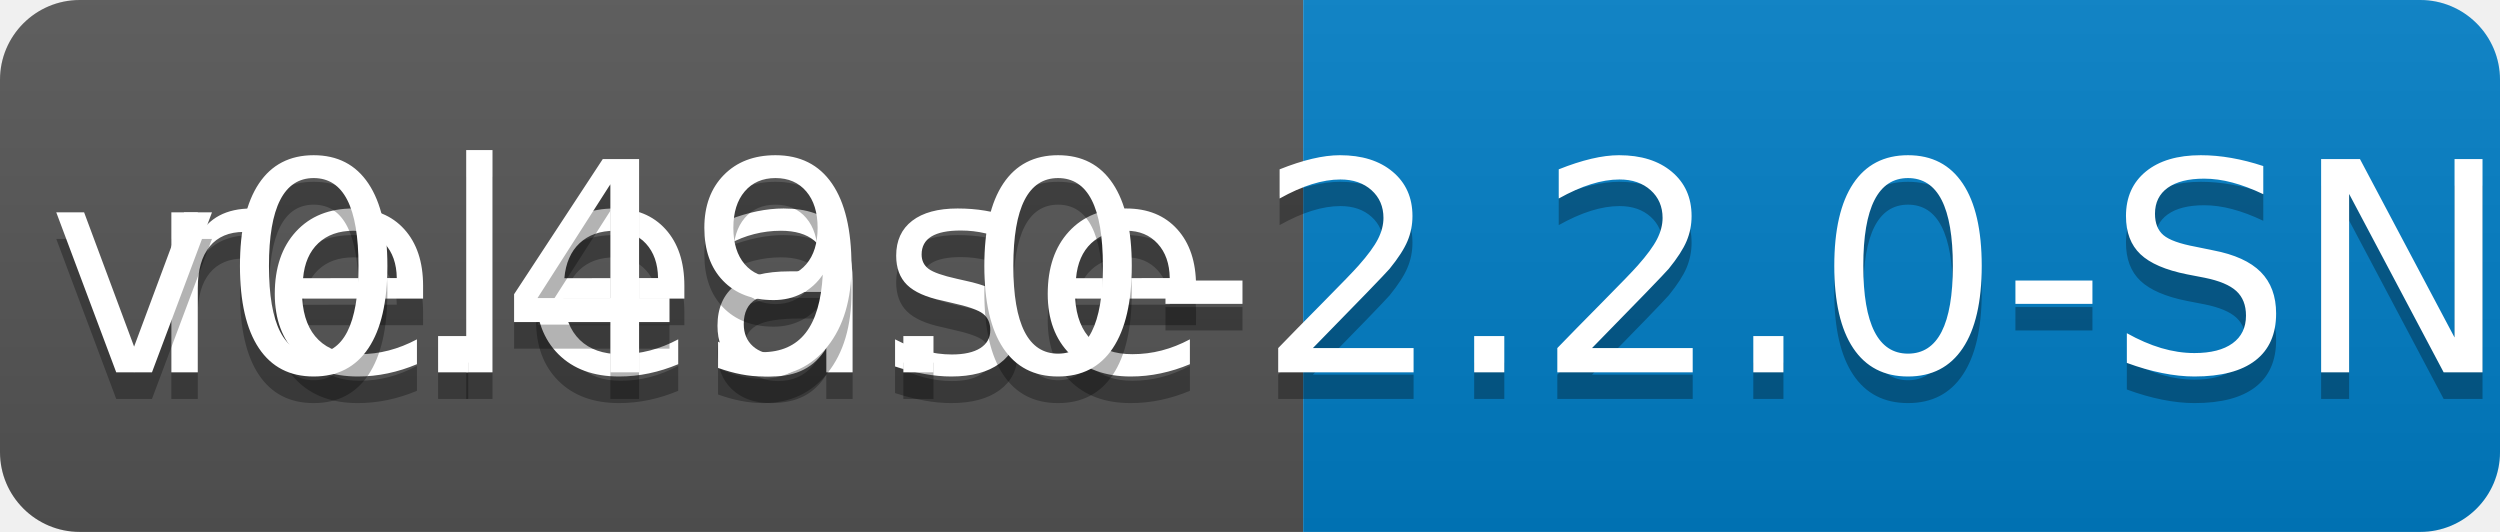
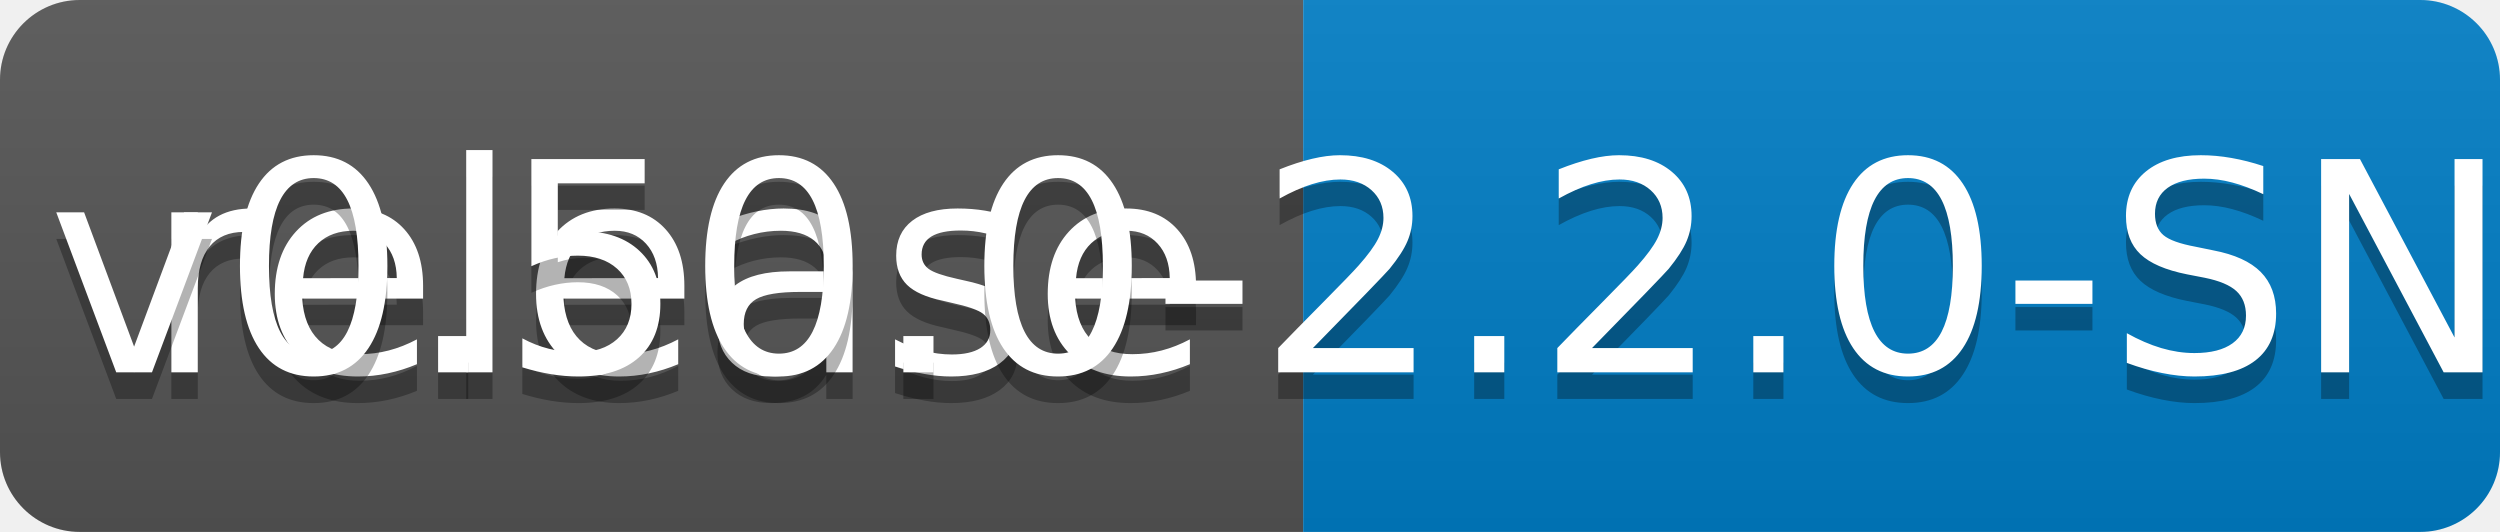
<svg xmlns="http://www.w3.org/2000/svg" width="94" height="20">
  <linearGradient id="b" x2="0" y2="100%">
    <stop offset="0" stop-color="#bbb" stop-opacity=".1" />
    <stop offset="1" stop-opacity=".1" />
  </linearGradient>
  <clipPath id="a">
    <rect width="94" height="20" rx="3" fill="#fff" />
  </clipPath>
  <g clip-path="url(#a)">
    <path fill="#555" d="M0 0h49v20H0z" />
    <path fill="#007ec6" d="M49 0h45v20H49z" />
    <path fill="url(#b)" d="M0 0h94v20H0z" />
  </g>
  <g fill="#fff" text-anchor="middle" font-family="DejaVu Sans,Verdana,Geneva,sans-serif" font-size="110">
    <text x="255" y="150" fill="#010101" fill-opacity=".3" transform="scale(.1)" textLength="390">release</text>
    <text x="255" y="140" transform="scale(.1)" textLength="390">release</text>
-     <text x="705" y="150" fill="#010101" fill-opacity=".3" transform="scale(.1)" textLength="350">v0.49.0-2.2.0-SNAPSHOT</text>
-     <text x="705" y="140" transform="scale(.1)" textLength="350">v0.49.0-2.2.0-SNAPSHOT</text>
+     <text x="705" y="150" fill="#010101" fill-opacity=".3" transform="scale(.1)" textLength="350">v0.50.0-2.2.0-SNAPSHOT</text>
+     <text x="705" y="140" transform="scale(.1)" textLength="350">v0.50.0-2.2.0-SNAPSHOT</text>
  </g>
</svg>
